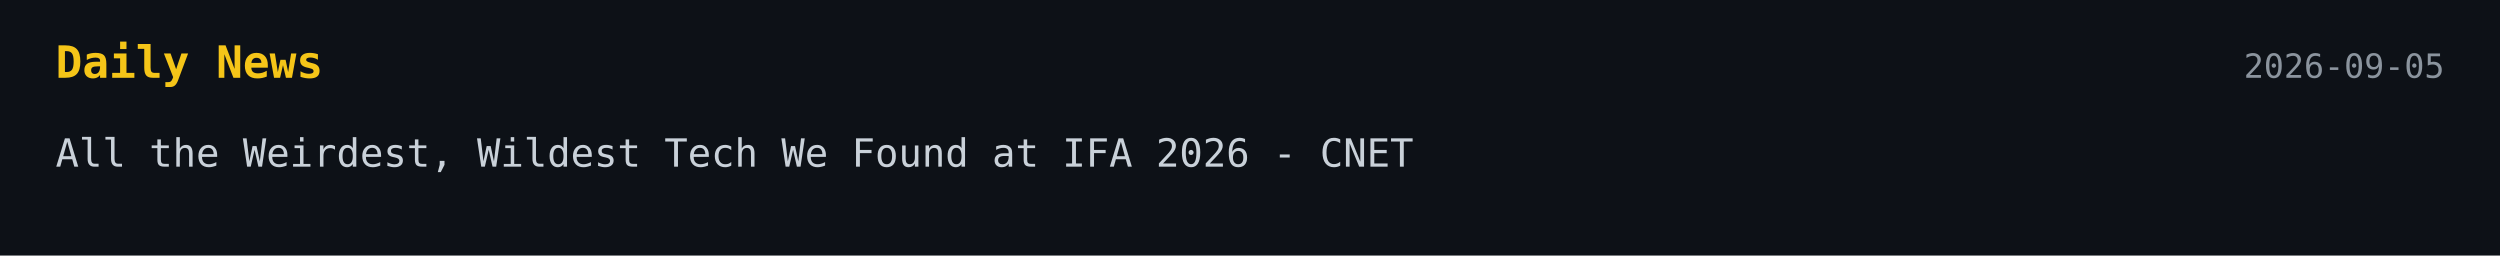
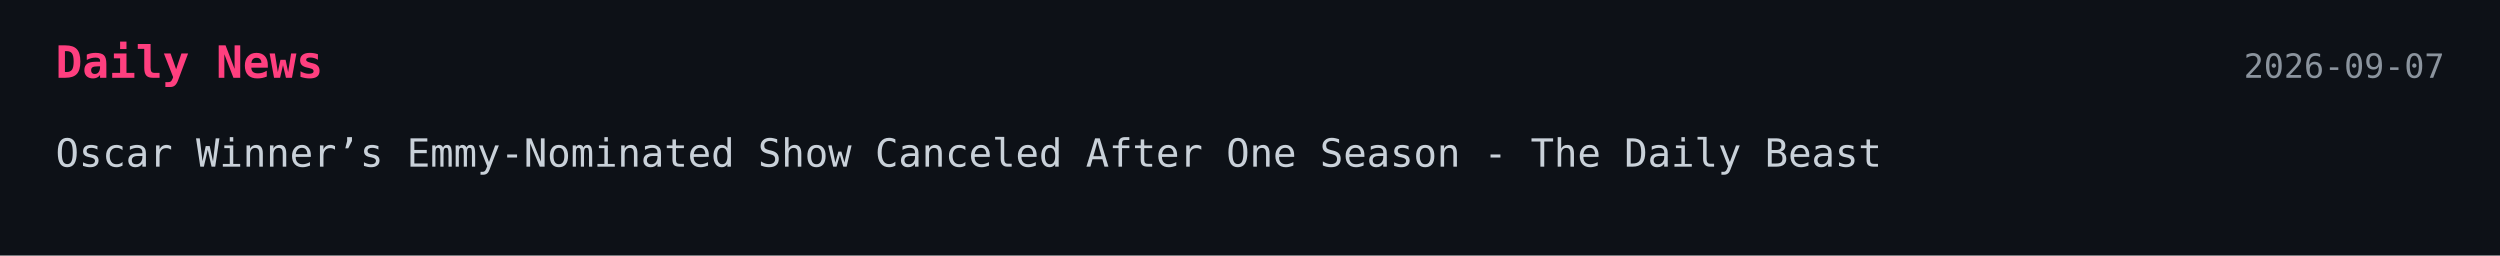
<svg xmlns="http://www.w3.org/2000/svg" width="900" height="92">
  <style>
    .bg { fill: #0d1117; }
-     .title { font: 700 16px monospace; fill: #f5c518; }
+     .title { font: 700 16px monospace; fill: #ff3f7f; }
    .text { font: 14px monospace; fill: #c9d1d9; }
    .date { font: 12px monospace; fill: #8b949e; }
  </style>
-   <a href="https://www.cnet.com/tech/the-weirdest-and-wackiest-tech-we-found-at-ifa-2026/" target="_blank" rel="noopener noreferrer">
+   <a href="https://www.thedailybeast.com/obsessed/oscar-winners-emmy-nominated-show-canceled-after-one-season/" target="_blank" rel="noopener noreferrer">
    <rect width="100%" height="100%" class="bg" />
    <text x="20" y="28" class="title">Daily News</text>
-     <text x="880" y="28" text-anchor="end" class="date">2026-09-05</text>
-     <text x="20" y="60" class="text">All the Weirdest, Wildest Tech We Found at IFA 2026 - CNET</text>
+     <text x="880" y="28" text-anchor="end" class="date">2026-09-07</text>
+     <text x="20" y="60" class="text">Oscar Winner’s Emmy-Nominated Show Canceled After One Season - The Daily Beast</text>
  </a>
</svg>
